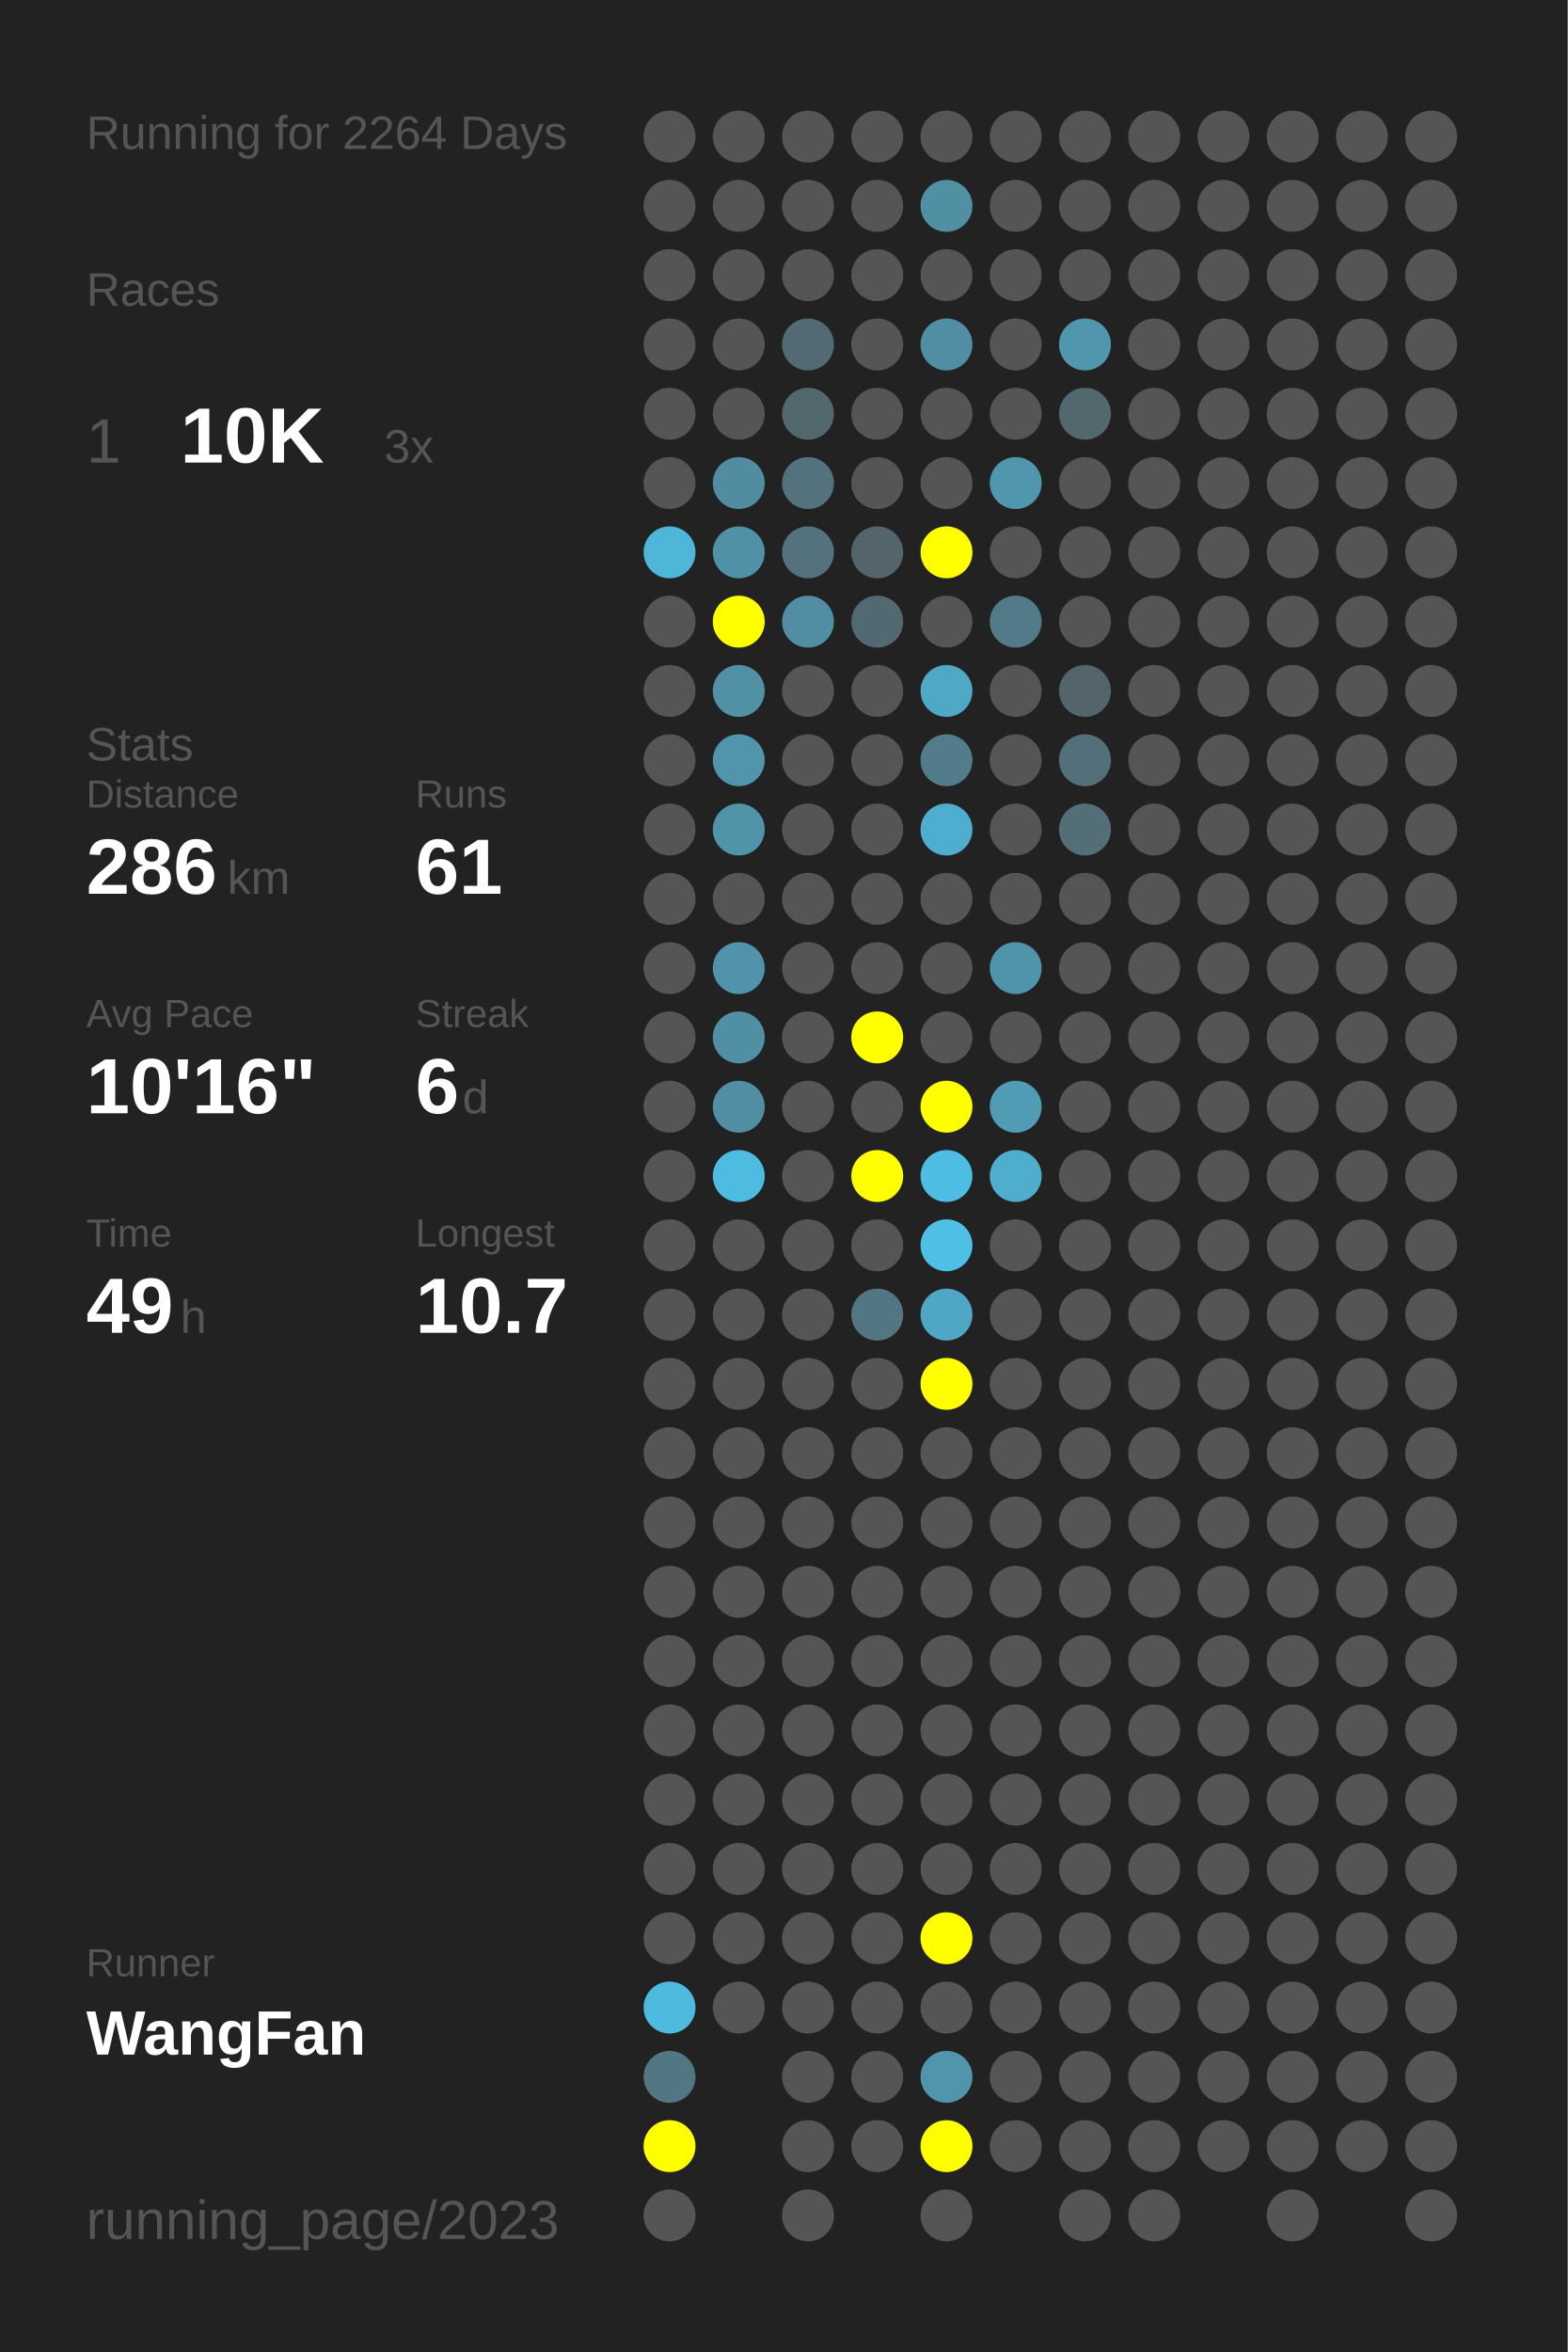
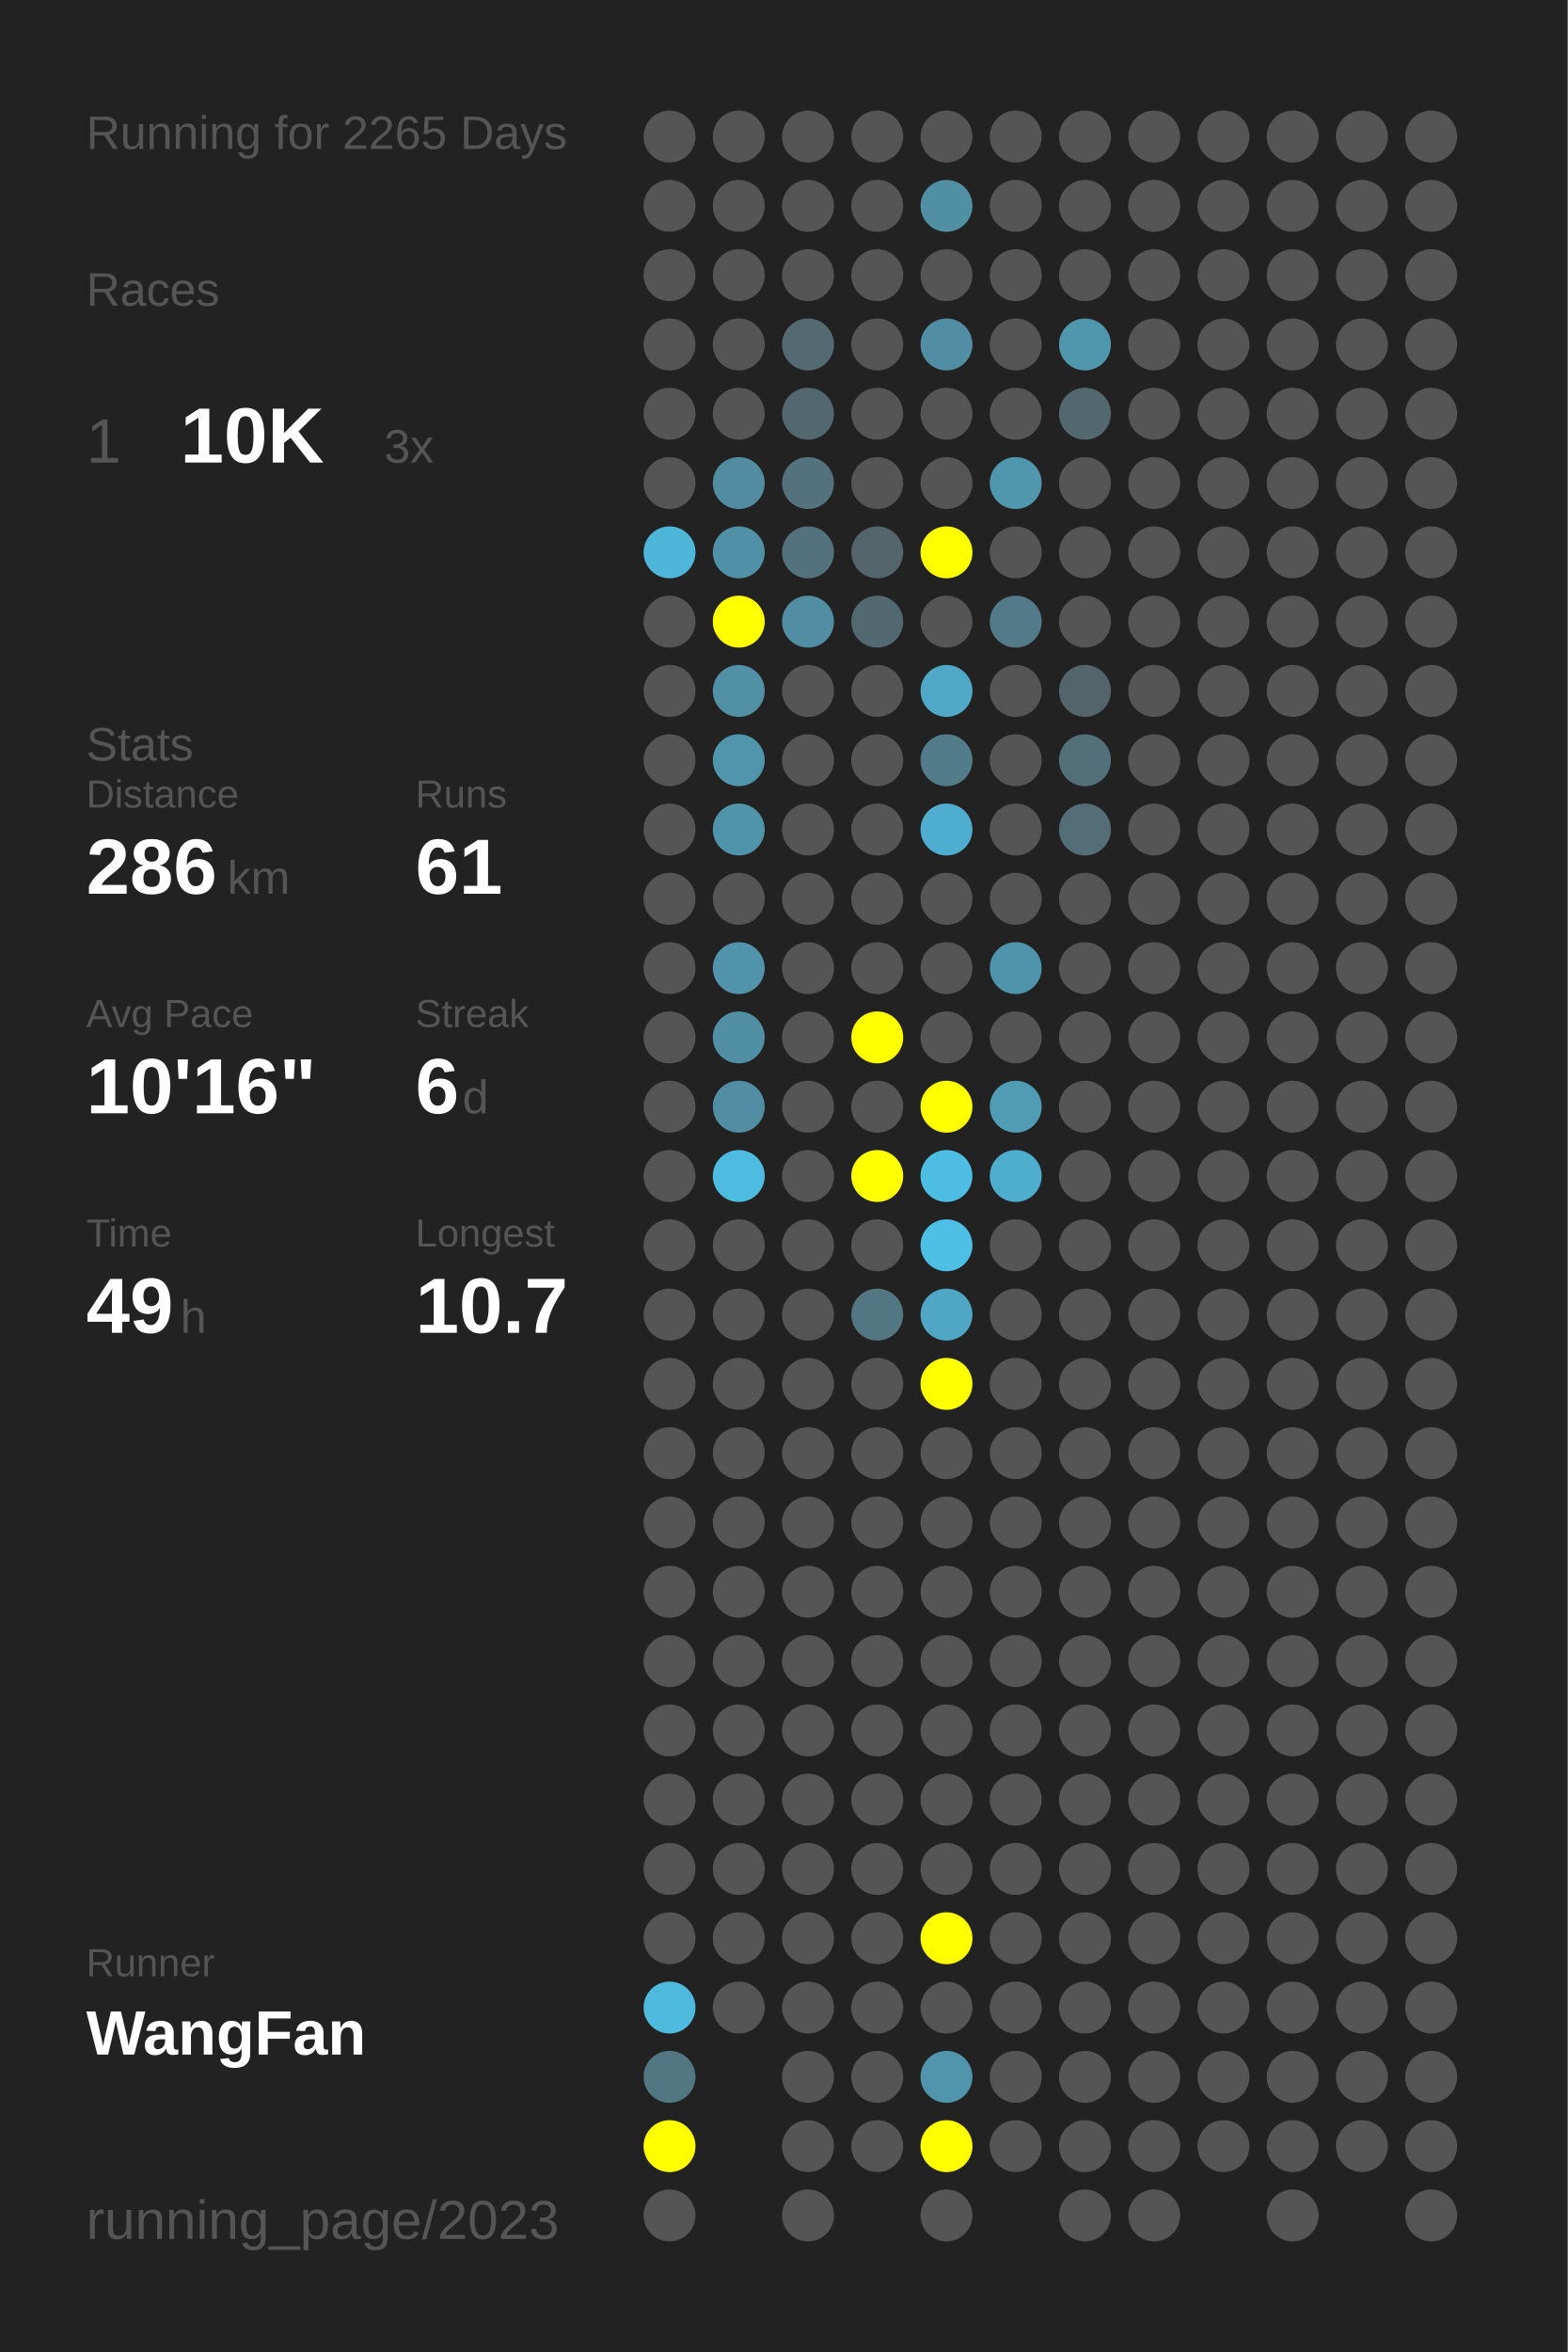
<svg xmlns="http://www.w3.org/2000/svg" baseProfile="full" height="300mm" version="1.1" viewBox="0,0,200,300" width="200mm">
  <defs />
  <rect fill="#222222" height="300" width="200" x="0" y="0" />
-   <text fill="#555555" style="font-size:6px; font-family:Arial;" x="11" y="19">Running for 2264 Days</text>
+   <text fill="#555555" style="font-size:6px; font-family:Arial;" x="11" y="19">Running for 2265 Days</text>
  <text fill="#555555" style="font-size:6px; font-family:Arial;" x="11" y="39">Races</text>
  <text fill="#555555" style="font-size:8px; font-family:Arial;" x="11" y="59">1</text>
  <text fill="#FFFFFF" style="font-size:10px; font-family:Arial; font-weight:bold;" x="23" y="59">10K</text>
  <text fill="#555555" style="font-size:6px; font-family:Arial;" x="49" y="59">3x</text>
  <text fill="#555555" style="font-size:6px; font-family:Arial;" x="11" y="97">Stats</text>
  <text fill="#555555" style="font-size:5px; font-family:Arial;" x="11" y="103">Distance</text>
  <text fill="#FFFFFF" style="font-size:10px; font-family:Arial; font-weight:bold;" x="11" y="114">286</text>
  <text fill="#555555" style="font-size:6px; font-family:Arial;" x="29" y="114">km</text>
  <text fill="#555555" style="font-size:5px; font-family:Arial;" x="53" y="103">Runs</text>
  <text fill="#FFFFFF" style="font-size:10px; font-family:Arial; font-weight:bold;" x="53" y="114">61</text>
  <text fill="#555555" style="font-size:5px; font-family:Arial;" x="11" y="131">Avg Pace</text>
  <text fill="#FFFFFF" style="font-size:10px; font-family:Arial; font-weight:bold;" x="11" y="142">10'16"</text>
  <text fill="#555555" style="font-size:5px; font-family:Arial;" x="53" y="131">Streak</text>
  <text fill="#FFFFFF" style="font-size:10px; font-family:Arial; font-weight:bold;" x="53" y="142">6</text>
  <text fill="#555555" style="font-size:6px; font-family:Arial;" x="59" y="142">d</text>
  <text fill="#555555" style="font-size:5px; font-family:Arial;" x="11" y="159">Time</text>
  <text fill="#FFFFFF" style="font-size:10px; font-family:Arial; font-weight:bold;" x="11" y="170">49</text>
  <text fill="#555555" style="font-size:6px; font-family:Arial;" x="23" y="170">h</text>
  <text fill="#555555" style="font-size:5px; font-family:Arial;" x="53" y="159">Longest</text>
  <text fill="#FFFFFF" style="font-size:10px; font-family:Arial; font-weight:bold;" x="53" y="170">10.7</text>
  <text fill="#555555" style="font-size:5px; font-family:Arial;" x="11" y="252.065">Runner</text>
  <text fill="#FFFFFF" style="font-size:8px; font-family:Arial; font-weight:bold;" x="11" y="262.065">WangFan</text>
  <text fill="#555555" style="font-size:7px; font-family:Arial;" x="11" y="285.581">running_page/2023</text>
  <circle cx="85.417" cy="17.419" fill="#555555" r="3.312" />
  <circle cx="85.417" cy="26.258" fill="#555555" r="3.312" />
  <circle cx="85.417" cy="35.097" fill="#555555" r="3.312" />
  <circle cx="85.417" cy="43.935" fill="#555555" r="3.312" />
  <circle cx="85.417" cy="52.774" fill="#555555" r="3.312" />
  <circle cx="85.417" cy="61.613" fill="#555555" r="3.312" />
  <circle cx="85.417" cy="70.452" fill="#4eb6d9" r="3.312" />
  <circle cx="85.417" cy="79.29" fill="#555555" r="3.312" />
  <circle cx="85.417" cy="88.129" fill="#555555" r="3.312" />
  <circle cx="85.417" cy="96.968" fill="#555555" r="3.312" />
  <circle cx="85.417" cy="105.806" fill="#555555" r="3.312" />
  <circle cx="85.417" cy="114.645" fill="#555555" r="3.312" />
  <circle cx="85.417" cy="123.484" fill="#555555" r="3.312" />
  <circle cx="85.417" cy="132.323" fill="#555555" r="3.312" />
  <circle cx="85.417" cy="141.161" fill="#555555" r="3.312" />
  <circle cx="85.417" cy="150" fill="#555555" r="3.312" />
  <circle cx="85.417" cy="158.839" fill="#555555" r="3.312" />
  <circle cx="85.417" cy="167.677" fill="#555555" r="3.312" />
  <circle cx="85.417" cy="176.516" fill="#555555" r="3.312" />
  <circle cx="85.417" cy="185.355" fill="#555555" r="3.312" />
  <circle cx="85.417" cy="194.194" fill="#555555" r="3.312" />
  <circle cx="85.417" cy="203.032" fill="#555555" r="3.312" />
  <circle cx="85.417" cy="211.871" fill="#555555" r="3.312" />
  <circle cx="85.417" cy="220.71" fill="#555555" r="3.312" />
  <circle cx="85.417" cy="229.548" fill="#555555" r="3.312" />
  <circle cx="85.417" cy="238.387" fill="#555555" r="3.312" />
  <circle cx="85.417" cy="247.226" fill="#555555" r="3.312" />
  <circle cx="85.417" cy="256.065" fill="#4ebade" r="3.312" />
  <circle cx="85.417" cy="264.903" fill="#527682" r="3.312" />
  <circle cx="85.417" cy="273.742" fill="#FFFF00" r="3.312" />
  <circle cx="85.417" cy="282.581" fill="#555555" r="3.312" />
  <circle cx="94.25" cy="17.419" fill="#555555" r="3.312" />
  <circle cx="94.25" cy="26.258" fill="#555555" r="3.312" />
  <circle cx="94.25" cy="35.097" fill="#555555" r="3.312" />
  <circle cx="94.25" cy="43.935" fill="#555555" r="3.312" />
  <circle cx="94.25" cy="52.774" fill="#555555" r="3.312" />
  <circle cx="94.25" cy="61.613" fill="#518ca0" r="3.312" />
  <circle cx="94.25" cy="70.452" fill="#5191a7" r="3.312" />
  <circle cx="94.25" cy="79.29" fill="#FFFF00" r="3.312" />
  <circle cx="94.25" cy="88.129" fill="#5190a5" r="3.312" />
  <circle cx="94.25" cy="96.968" fill="#5095ac" r="3.312" />
  <circle cx="94.25" cy="105.806" fill="#5094aa" r="3.312" />
  <circle cx="94.25" cy="114.645" fill="#555555" r="3.312" />
  <circle cx="94.25" cy="123.484" fill="#5093aa" r="3.312" />
  <circle cx="94.25" cy="132.323" fill="#518fa4" r="3.312" />
  <circle cx="94.25" cy="141.161" fill="#518ea3" r="3.312" />
  <circle cx="94.25" cy="150" fill="#4ebce1" r="3.312" />
  <circle cx="94.25" cy="158.839" fill="#555555" r="3.312" />
  <circle cx="94.25" cy="167.677" fill="#555555" r="3.312" />
  <circle cx="94.25" cy="176.516" fill="#555555" r="3.312" />
  <circle cx="94.25" cy="185.355" fill="#555555" r="3.312" />
  <circle cx="94.25" cy="194.194" fill="#555555" r="3.312" />
  <circle cx="94.25" cy="203.032" fill="#555555" r="3.312" />
  <circle cx="94.25" cy="211.871" fill="#555555" r="3.312" />
  <circle cx="94.25" cy="220.71" fill="#555555" r="3.312" />
  <circle cx="94.25" cy="229.548" fill="#555555" r="3.312" />
  <circle cx="94.25" cy="238.387" fill="#555555" r="3.312" />
  <circle cx="94.25" cy="247.226" fill="#555555" r="3.312" />
  <circle cx="94.25" cy="256.065" fill="#555555" r="3.312" />
  <circle cx="103.083" cy="17.419" fill="#555555" r="3.312" />
  <circle cx="103.083" cy="26.258" fill="#555555" r="3.312" />
  <circle cx="103.083" cy="35.097" fill="#555555" r="3.312" />
  <circle cx="103.083" cy="43.935" fill="#536a72" r="3.312" />
  <circle cx="103.083" cy="52.774" fill="#53676e" r="3.312" />
  <circle cx="103.083" cy="61.613" fill="#53727d" r="3.312" />
  <circle cx="103.083" cy="70.452" fill="#53727d" r="3.312" />
  <circle cx="103.083" cy="79.29" fill="#518ea3" r="3.312" />
  <circle cx="103.083" cy="88.129" fill="#555555" r="3.312" />
  <circle cx="103.083" cy="96.968" fill="#555555" r="3.312" />
  <circle cx="103.083" cy="105.806" fill="#555555" r="3.312" />
  <circle cx="103.083" cy="114.645" fill="#555555" r="3.312" />
  <circle cx="103.083" cy="123.484" fill="#555555" r="3.312" />
  <circle cx="103.083" cy="132.323" fill="#555555" r="3.312" />
  <circle cx="103.083" cy="141.161" fill="#555555" r="3.312" />
  <circle cx="103.083" cy="150" fill="#555555" r="3.312" />
  <circle cx="103.083" cy="158.839" fill="#555555" r="3.312" />
  <circle cx="103.083" cy="167.677" fill="#555555" r="3.312" />
  <circle cx="103.083" cy="176.516" fill="#555555" r="3.312" />
  <circle cx="103.083" cy="185.355" fill="#555555" r="3.312" />
  <circle cx="103.083" cy="194.194" fill="#555555" r="3.312" />
  <circle cx="103.083" cy="203.032" fill="#555555" r="3.312" />
  <circle cx="103.083" cy="211.871" fill="#555555" r="3.312" />
  <circle cx="103.083" cy="220.71" fill="#555555" r="3.312" />
  <circle cx="103.083" cy="229.548" fill="#555555" r="3.312" />
  <circle cx="103.083" cy="238.387" fill="#555555" r="3.312" />
  <circle cx="103.083" cy="247.226" fill="#555555" r="3.312" />
  <circle cx="103.083" cy="256.065" fill="#555555" r="3.312" />
  <circle cx="103.083" cy="264.903" fill="#555555" r="3.312" />
  <circle cx="103.083" cy="273.742" fill="#555555" r="3.312" />
  <circle cx="103.083" cy="282.581" fill="#555555" r="3.312" />
  <circle cx="111.917" cy="17.419" fill="#555555" r="3.312" />
  <circle cx="111.917" cy="26.258" fill="#555555" r="3.312" />
  <circle cx="111.917" cy="35.097" fill="#555555" r="3.312" />
  <circle cx="111.917" cy="43.935" fill="#555555" r="3.312" />
  <circle cx="111.917" cy="52.774" fill="#555555" r="3.312" />
  <circle cx="111.917" cy="61.613" fill="#555555" r="3.312" />
  <circle cx="111.917" cy="70.452" fill="#53646a" r="3.312" />
  <circle cx="111.917" cy="79.29" fill="#536971" r="3.312" />
  <circle cx="111.917" cy="88.129" fill="#555555" r="3.312" />
  <circle cx="111.917" cy="96.968" fill="#555555" r="3.312" />
  <circle cx="111.917" cy="105.806" fill="#555555" r="3.312" />
  <circle cx="111.917" cy="114.645" fill="#555555" r="3.312" />
  <circle cx="111.917" cy="123.484" fill="#555555" r="3.312" />
  <circle cx="111.917" cy="132.323" fill="#FFFF00" r="3.312" />
  <circle cx="111.917" cy="141.161" fill="#555555" r="3.312" />
  <circle cx="111.917" cy="150" fill="#FFFF00" r="3.312" />
  <circle cx="111.917" cy="158.839" fill="#555555" r="3.312" />
  <circle cx="111.917" cy="167.677" fill="#527682" r="3.312" />
  <circle cx="111.917" cy="176.516" fill="#555555" r="3.312" />
  <circle cx="111.917" cy="185.355" fill="#555555" r="3.312" />
  <circle cx="111.917" cy="194.194" fill="#555555" r="3.312" />
  <circle cx="111.917" cy="203.032" fill="#555555" r="3.312" />
  <circle cx="111.917" cy="211.871" fill="#555555" r="3.312" />
  <circle cx="111.917" cy="220.71" fill="#555555" r="3.312" />
  <circle cx="111.917" cy="229.548" fill="#555555" r="3.312" />
  <circle cx="111.917" cy="238.387" fill="#555555" r="3.312" />
  <circle cx="111.917" cy="247.226" fill="#555555" r="3.312" />
  <circle cx="111.917" cy="256.065" fill="#555555" r="3.312" />
  <circle cx="111.917" cy="264.903" fill="#555555" r="3.312" />
  <circle cx="111.917" cy="273.742" fill="#555555" r="3.312" />
  <circle cx="120.75" cy="17.419" fill="#555555" r="3.312" />
  <circle cx="120.75" cy="26.258" fill="#518fa3" r="3.312" />
  <circle cx="120.75" cy="35.097" fill="#555555" r="3.312" />
  <circle cx="120.75" cy="43.935" fill="#518ea3" r="3.312" />
  <circle cx="120.75" cy="52.774" fill="#555555" r="3.312" />
  <circle cx="120.75" cy="61.613" fill="#555555" r="3.312" />
  <circle cx="120.75" cy="70.452" fill="#FFFF00" r="3.312" />
  <circle cx="120.75" cy="79.29" fill="#555555" r="3.312" />
  <circle cx="120.75" cy="88.129" fill="#4fa8c6" r="3.312" />
  <circle cx="120.75" cy="96.968" fill="#527c8a" r="3.312" />
  <circle cx="120.75" cy="105.806" fill="#4faecf" r="3.312" />
  <circle cx="120.75" cy="114.645" fill="#555555" r="3.312" />
  <circle cx="120.75" cy="123.484" fill="#555555" r="3.312" />
  <circle cx="120.75" cy="132.323" fill="#555555" r="3.312" />
  <circle cx="120.75" cy="141.161" fill="#FFFF00" r="3.312" />
  <circle cx="120.75" cy="150" fill="#4ebde3" r="3.312" />
  <circle cx="120.75" cy="158.839" fill="#4ec0e6" r="3.312" />
  <circle cx="120.75" cy="167.677" fill="#4fa7c5" r="3.312" />
  <circle cx="120.75" cy="176.516" fill="#FFFF00" r="3.312" />
  <circle cx="120.75" cy="185.355" fill="#555555" r="3.312" />
  <circle cx="120.75" cy="194.194" fill="#555555" r="3.312" />
  <circle cx="120.75" cy="203.032" fill="#555555" r="3.312" />
  <circle cx="120.75" cy="211.871" fill="#555555" r="3.312" />
  <circle cx="120.75" cy="220.71" fill="#555555" r="3.312" />
  <circle cx="120.75" cy="229.548" fill="#555555" r="3.312" />
  <circle cx="120.75" cy="238.387" fill="#555555" r="3.312" />
  <circle cx="120.75" cy="247.226" fill="#FFFF00" r="3.312" />
  <circle cx="120.75" cy="256.065" fill="#555555" r="3.312" />
  <circle cx="120.75" cy="264.903" fill="#5095ac" r="3.312" />
  <circle cx="120.75" cy="273.742" fill="#FFFF00" r="3.312" />
  <circle cx="120.75" cy="282.581" fill="#555555" r="3.312" />
  <circle cx="129.583" cy="17.419" fill="#555555" r="3.312" />
  <circle cx="129.583" cy="26.258" fill="#555555" r="3.312" />
  <circle cx="129.583" cy="35.097" fill="#555555" r="3.312" />
  <circle cx="129.583" cy="43.935" fill="#555555" r="3.312" />
  <circle cx="129.583" cy="52.774" fill="#555555" r="3.312" />
  <circle cx="129.583" cy="61.613" fill="#5096ad" r="3.312" />
  <circle cx="129.583" cy="70.452" fill="#555555" r="3.312" />
  <circle cx="129.583" cy="79.29" fill="#527a88" r="3.312" />
  <circle cx="129.583" cy="88.129" fill="#555555" r="3.312" />
  <circle cx="129.583" cy="96.968" fill="#555555" r="3.312" />
  <circle cx="129.583" cy="105.806" fill="#555555" r="3.312" />
  <circle cx="129.583" cy="114.645" fill="#555555" r="3.312" />
  <circle cx="129.583" cy="123.484" fill="#5094ab" r="3.312" />
  <circle cx="129.583" cy="132.323" fill="#555555" r="3.312" />
  <circle cx="129.583" cy="141.161" fill="#509cb5" r="3.312" />
  <circle cx="129.583" cy="150" fill="#4fadcd" r="3.312" />
  <circle cx="129.583" cy="158.839" fill="#555555" r="3.312" />
  <circle cx="129.583" cy="167.677" fill="#555555" r="3.312" />
  <circle cx="129.583" cy="176.516" fill="#555555" r="3.312" />
  <circle cx="129.583" cy="185.355" fill="#555555" r="3.312" />
  <circle cx="129.583" cy="194.194" fill="#555555" r="3.312" />
  <circle cx="129.583" cy="203.032" fill="#555555" r="3.312" />
  <circle cx="129.583" cy="211.871" fill="#555555" r="3.312" />
  <circle cx="129.583" cy="220.71" fill="#555555" r="3.312" />
  <circle cx="129.583" cy="229.548" fill="#555555" r="3.312" />
  <circle cx="129.583" cy="238.387" fill="#555555" r="3.312" />
  <circle cx="129.583" cy="247.226" fill="#555555" r="3.312" />
  <circle cx="129.583" cy="256.065" fill="#555555" r="3.312" />
  <circle cx="129.583" cy="264.903" fill="#555555" r="3.312" />
  <circle cx="129.583" cy="273.742" fill="#555555" r="3.312" />
  <circle cx="138.417" cy="17.419" fill="#555555" r="3.312" />
  <circle cx="138.417" cy="26.258" fill="#555555" r="3.312" />
  <circle cx="138.417" cy="35.097" fill="#555555" r="3.312" />
  <circle cx="138.417" cy="43.935" fill="#5097ae" r="3.312" />
  <circle cx="138.417" cy="52.774" fill="#53676e" r="3.312" />
  <circle cx="138.417" cy="61.613" fill="#555555" r="3.312" />
  <circle cx="138.417" cy="70.452" fill="#555555" r="3.312" />
  <circle cx="138.417" cy="79.29" fill="#555555" r="3.312" />
  <circle cx="138.417" cy="88.129" fill="#53646a" r="3.312" />
  <circle cx="138.417" cy="96.968" fill="#536f79" r="3.312" />
  <circle cx="138.417" cy="105.806" fill="#536e77" r="3.312" />
  <circle cx="138.417" cy="114.645" fill="#555555" r="3.312" />
  <circle cx="138.417" cy="123.484" fill="#555555" r="3.312" />
  <circle cx="138.417" cy="132.323" fill="#555555" r="3.312" />
  <circle cx="138.417" cy="141.161" fill="#555555" r="3.312" />
  <circle cx="138.417" cy="150" fill="#555555" r="3.312" />
  <circle cx="138.417" cy="158.839" fill="#555555" r="3.312" />
  <circle cx="138.417" cy="167.677" fill="#555555" r="3.312" />
  <circle cx="138.417" cy="176.516" fill="#555555" r="3.312" />
  <circle cx="138.417" cy="185.355" fill="#555555" r="3.312" />
  <circle cx="138.417" cy="194.194" fill="#555555" r="3.312" />
  <circle cx="138.417" cy="203.032" fill="#555555" r="3.312" />
  <circle cx="138.417" cy="211.871" fill="#555555" r="3.312" />
  <circle cx="138.417" cy="220.71" fill="#555555" r="3.312" />
  <circle cx="138.417" cy="229.548" fill="#555555" r="3.312" />
  <circle cx="138.417" cy="238.387" fill="#555555" r="3.312" />
  <circle cx="138.417" cy="247.226" fill="#555555" r="3.312" />
  <circle cx="138.417" cy="256.065" fill="#555555" r="3.312" />
  <circle cx="138.417" cy="264.903" fill="#555555" r="3.312" />
  <circle cx="138.417" cy="273.742" fill="#555555" r="3.312" />
  <circle cx="138.417" cy="282.581" fill="#555555" r="3.312" />
  <circle cx="147.25" cy="17.419" fill="#555555" r="3.312" />
  <circle cx="147.25" cy="26.258" fill="#555555" r="3.312" />
  <circle cx="147.25" cy="35.097" fill="#555555" r="3.312" />
  <circle cx="147.25" cy="43.935" fill="#555555" r="3.312" />
  <circle cx="147.25" cy="52.774" fill="#555555" r="3.312" />
  <circle cx="147.25" cy="61.613" fill="#555555" r="3.312" />
  <circle cx="147.25" cy="70.452" fill="#555555" r="3.312" />
  <circle cx="147.25" cy="79.29" fill="#555555" r="3.312" />
  <circle cx="147.25" cy="88.129" fill="#555555" r="3.312" />
  <circle cx="147.25" cy="96.968" fill="#555555" r="3.312" />
  <circle cx="147.25" cy="105.806" fill="#555555" r="3.312" />
  <circle cx="147.25" cy="114.645" fill="#555555" r="3.312" />
  <circle cx="147.25" cy="123.484" fill="#555555" r="3.312" />
  <circle cx="147.25" cy="132.323" fill="#555555" r="3.312" />
  <circle cx="147.25" cy="141.161" fill="#555555" r="3.312" />
  <circle cx="147.25" cy="150" fill="#555555" r="3.312" />
  <circle cx="147.25" cy="158.839" fill="#555555" r="3.312" />
  <circle cx="147.25" cy="167.677" fill="#555555" r="3.312" />
  <circle cx="147.25" cy="176.516" fill="#555555" r="3.312" />
  <circle cx="147.25" cy="185.355" fill="#555555" r="3.312" />
  <circle cx="147.25" cy="194.194" fill="#555555" r="3.312" />
  <circle cx="147.25" cy="203.032" fill="#555555" r="3.312" />
  <circle cx="147.25" cy="211.871" fill="#555555" r="3.312" />
  <circle cx="147.25" cy="220.71" fill="#555555" r="3.312" />
  <circle cx="147.25" cy="229.548" fill="#555555" r="3.312" />
  <circle cx="147.25" cy="238.387" fill="#555555" r="3.312" />
  <circle cx="147.25" cy="247.226" fill="#555555" r="3.312" />
  <circle cx="147.25" cy="256.065" fill="#555555" r="3.312" />
  <circle cx="147.25" cy="264.903" fill="#555555" r="3.312" />
  <circle cx="147.25" cy="273.742" fill="#555555" r="3.312" />
  <circle cx="147.25" cy="282.581" fill="#555555" r="3.312" />
  <circle cx="156.083" cy="17.419" fill="#555555" r="3.312" />
  <circle cx="156.083" cy="26.258" fill="#555555" r="3.312" />
  <circle cx="156.083" cy="35.097" fill="#555555" r="3.312" />
  <circle cx="156.083" cy="43.935" fill="#555555" r="3.312" />
  <circle cx="156.083" cy="52.774" fill="#555555" r="3.312" />
  <circle cx="156.083" cy="61.613" fill="#555555" r="3.312" />
  <circle cx="156.083" cy="70.452" fill="#555555" r="3.312" />
  <circle cx="156.083" cy="79.29" fill="#555555" r="3.312" />
  <circle cx="156.083" cy="88.129" fill="#555555" r="3.312" />
  <circle cx="156.083" cy="96.968" fill="#555555" r="3.312" />
  <circle cx="156.083" cy="105.806" fill="#555555" r="3.312" />
  <circle cx="156.083" cy="114.645" fill="#555555" r="3.312" />
  <circle cx="156.083" cy="123.484" fill="#555555" r="3.312" />
  <circle cx="156.083" cy="132.323" fill="#555555" r="3.312" />
  <circle cx="156.083" cy="141.161" fill="#555555" r="3.312" />
  <circle cx="156.083" cy="150" fill="#555555" r="3.312" />
  <circle cx="156.083" cy="158.839" fill="#555555" r="3.312" />
  <circle cx="156.083" cy="167.677" fill="#555555" r="3.312" />
  <circle cx="156.083" cy="176.516" fill="#555555" r="3.312" />
  <circle cx="156.083" cy="185.355" fill="#555555" r="3.312" />
  <circle cx="156.083" cy="194.194" fill="#555555" r="3.312" />
  <circle cx="156.083" cy="203.032" fill="#555555" r="3.312" />
  <circle cx="156.083" cy="211.871" fill="#555555" r="3.312" />
  <circle cx="156.083" cy="220.71" fill="#555555" r="3.312" />
  <circle cx="156.083" cy="229.548" fill="#555555" r="3.312" />
  <circle cx="156.083" cy="238.387" fill="#555555" r="3.312" />
  <circle cx="156.083" cy="247.226" fill="#555555" r="3.312" />
  <circle cx="156.083" cy="256.065" fill="#555555" r="3.312" />
  <circle cx="156.083" cy="264.903" fill="#555555" r="3.312" />
  <circle cx="156.083" cy="273.742" fill="#555555" r="3.312" />
  <circle cx="164.917" cy="17.419" fill="#555555" r="3.312" />
  <circle cx="164.917" cy="26.258" fill="#555555" r="3.312" />
  <circle cx="164.917" cy="35.097" fill="#555555" r="3.312" />
  <circle cx="164.917" cy="43.935" fill="#555555" r="3.312" />
  <circle cx="164.917" cy="52.774" fill="#555555" r="3.312" />
  <circle cx="164.917" cy="61.613" fill="#555555" r="3.312" />
  <circle cx="164.917" cy="70.452" fill="#555555" r="3.312" />
  <circle cx="164.917" cy="79.29" fill="#555555" r="3.312" />
  <circle cx="164.917" cy="88.129" fill="#555555" r="3.312" />
  <circle cx="164.917" cy="96.968" fill="#555555" r="3.312" />
  <circle cx="164.917" cy="105.806" fill="#555555" r="3.312" />
  <circle cx="164.917" cy="114.645" fill="#555555" r="3.312" />
  <circle cx="164.917" cy="123.484" fill="#555555" r="3.312" />
  <circle cx="164.917" cy="132.323" fill="#555555" r="3.312" />
  <circle cx="164.917" cy="141.161" fill="#555555" r="3.312" />
  <circle cx="164.917" cy="150" fill="#555555" r="3.312" />
  <circle cx="164.917" cy="158.839" fill="#555555" r="3.312" />
  <circle cx="164.917" cy="167.677" fill="#555555" r="3.312" />
  <circle cx="164.917" cy="176.516" fill="#555555" r="3.312" />
  <circle cx="164.917" cy="185.355" fill="#555555" r="3.312" />
  <circle cx="164.917" cy="194.194" fill="#555555" r="3.312" />
  <circle cx="164.917" cy="203.032" fill="#555555" r="3.312" />
  <circle cx="164.917" cy="211.871" fill="#555555" r="3.312" />
  <circle cx="164.917" cy="220.71" fill="#555555" r="3.312" />
  <circle cx="164.917" cy="229.548" fill="#555555" r="3.312" />
  <circle cx="164.917" cy="238.387" fill="#555555" r="3.312" />
  <circle cx="164.917" cy="247.226" fill="#555555" r="3.312" />
  <circle cx="164.917" cy="256.065" fill="#555555" r="3.312" />
  <circle cx="164.917" cy="264.903" fill="#555555" r="3.312" />
  <circle cx="164.917" cy="273.742" fill="#555555" r="3.312" />
  <circle cx="164.917" cy="282.581" fill="#555555" r="3.312" />
  <circle cx="173.75" cy="17.419" fill="#555555" r="3.312" />
  <circle cx="173.75" cy="26.258" fill="#555555" r="3.312" />
  <circle cx="173.75" cy="35.097" fill="#555555" r="3.312" />
  <circle cx="173.75" cy="43.935" fill="#555555" r="3.312" />
  <circle cx="173.75" cy="52.774" fill="#555555" r="3.312" />
  <circle cx="173.75" cy="61.613" fill="#555555" r="3.312" />
  <circle cx="173.75" cy="70.452" fill="#555555" r="3.312" />
  <circle cx="173.75" cy="79.29" fill="#555555" r="3.312" />
  <circle cx="173.75" cy="88.129" fill="#555555" r="3.312" />
  <circle cx="173.75" cy="96.968" fill="#555555" r="3.312" />
  <circle cx="173.75" cy="105.806" fill="#555555" r="3.312" />
  <circle cx="173.75" cy="114.645" fill="#555555" r="3.312" />
  <circle cx="173.75" cy="123.484" fill="#555555" r="3.312" />
  <circle cx="173.75" cy="132.323" fill="#555555" r="3.312" />
  <circle cx="173.75" cy="141.161" fill="#555555" r="3.312" />
  <circle cx="173.75" cy="150" fill="#555555" r="3.312" />
  <circle cx="173.75" cy="158.839" fill="#555555" r="3.312" />
  <circle cx="173.75" cy="167.677" fill="#555555" r="3.312" />
  <circle cx="173.75" cy="176.516" fill="#555555" r="3.312" />
  <circle cx="173.75" cy="185.355" fill="#555555" r="3.312" />
  <circle cx="173.75" cy="194.194" fill="#555555" r="3.312" />
  <circle cx="173.75" cy="203.032" fill="#555555" r="3.312" />
  <circle cx="173.75" cy="211.871" fill="#555555" r="3.312" />
  <circle cx="173.75" cy="220.71" fill="#555555" r="3.312" />
  <circle cx="173.75" cy="229.548" fill="#555555" r="3.312" />
  <circle cx="173.75" cy="238.387" fill="#555555" r="3.312" />
  <circle cx="173.75" cy="247.226" fill="#555555" r="3.312" />
  <circle cx="173.75" cy="256.065" fill="#555555" r="3.312" />
  <circle cx="173.75" cy="264.903" fill="#555555" r="3.312" />
  <circle cx="173.75" cy="273.742" fill="#555555" r="3.312" />
  <circle cx="182.583" cy="17.419" fill="#555555" r="3.312" />
  <circle cx="182.583" cy="26.258" fill="#555555" r="3.312" />
  <circle cx="182.583" cy="35.097" fill="#555555" r="3.312" />
  <circle cx="182.583" cy="43.935" fill="#555555" r="3.312" />
  <circle cx="182.583" cy="52.774" fill="#555555" r="3.312" />
  <circle cx="182.583" cy="61.613" fill="#555555" r="3.312" />
  <circle cx="182.583" cy="70.452" fill="#555555" r="3.312" />
  <circle cx="182.583" cy="79.29" fill="#555555" r="3.312" />
  <circle cx="182.583" cy="88.129" fill="#555555" r="3.312" />
  <circle cx="182.583" cy="96.968" fill="#555555" r="3.312" />
  <circle cx="182.583" cy="105.806" fill="#555555" r="3.312" />
  <circle cx="182.583" cy="114.645" fill="#555555" r="3.312" />
  <circle cx="182.583" cy="123.484" fill="#555555" r="3.312" />
  <circle cx="182.583" cy="132.323" fill="#555555" r="3.312" />
  <circle cx="182.583" cy="141.161" fill="#555555" r="3.312" />
  <circle cx="182.583" cy="150" fill="#555555" r="3.312" />
  <circle cx="182.583" cy="158.839" fill="#555555" r="3.312" />
  <circle cx="182.583" cy="167.677" fill="#555555" r="3.312" />
  <circle cx="182.583" cy="176.516" fill="#555555" r="3.312" />
  <circle cx="182.583" cy="185.355" fill="#555555" r="3.312" />
  <circle cx="182.583" cy="194.194" fill="#555555" r="3.312" />
  <circle cx="182.583" cy="203.032" fill="#555555" r="3.312" />
  <circle cx="182.583" cy="211.871" fill="#555555" r="3.312" />
  <circle cx="182.583" cy="220.71" fill="#555555" r="3.312" />
  <circle cx="182.583" cy="229.548" fill="#555555" r="3.312" />
  <circle cx="182.583" cy="238.387" fill="#555555" r="3.312" />
  <circle cx="182.583" cy="247.226" fill="#555555" r="3.312" />
  <circle cx="182.583" cy="256.065" fill="#555555" r="3.312" />
  <circle cx="182.583" cy="264.903" fill="#555555" r="3.312" />
  <circle cx="182.583" cy="273.742" fill="#555555" r="3.312" />
  <circle cx="182.583" cy="282.581" fill="#555555" r="3.312" />
</svg>
